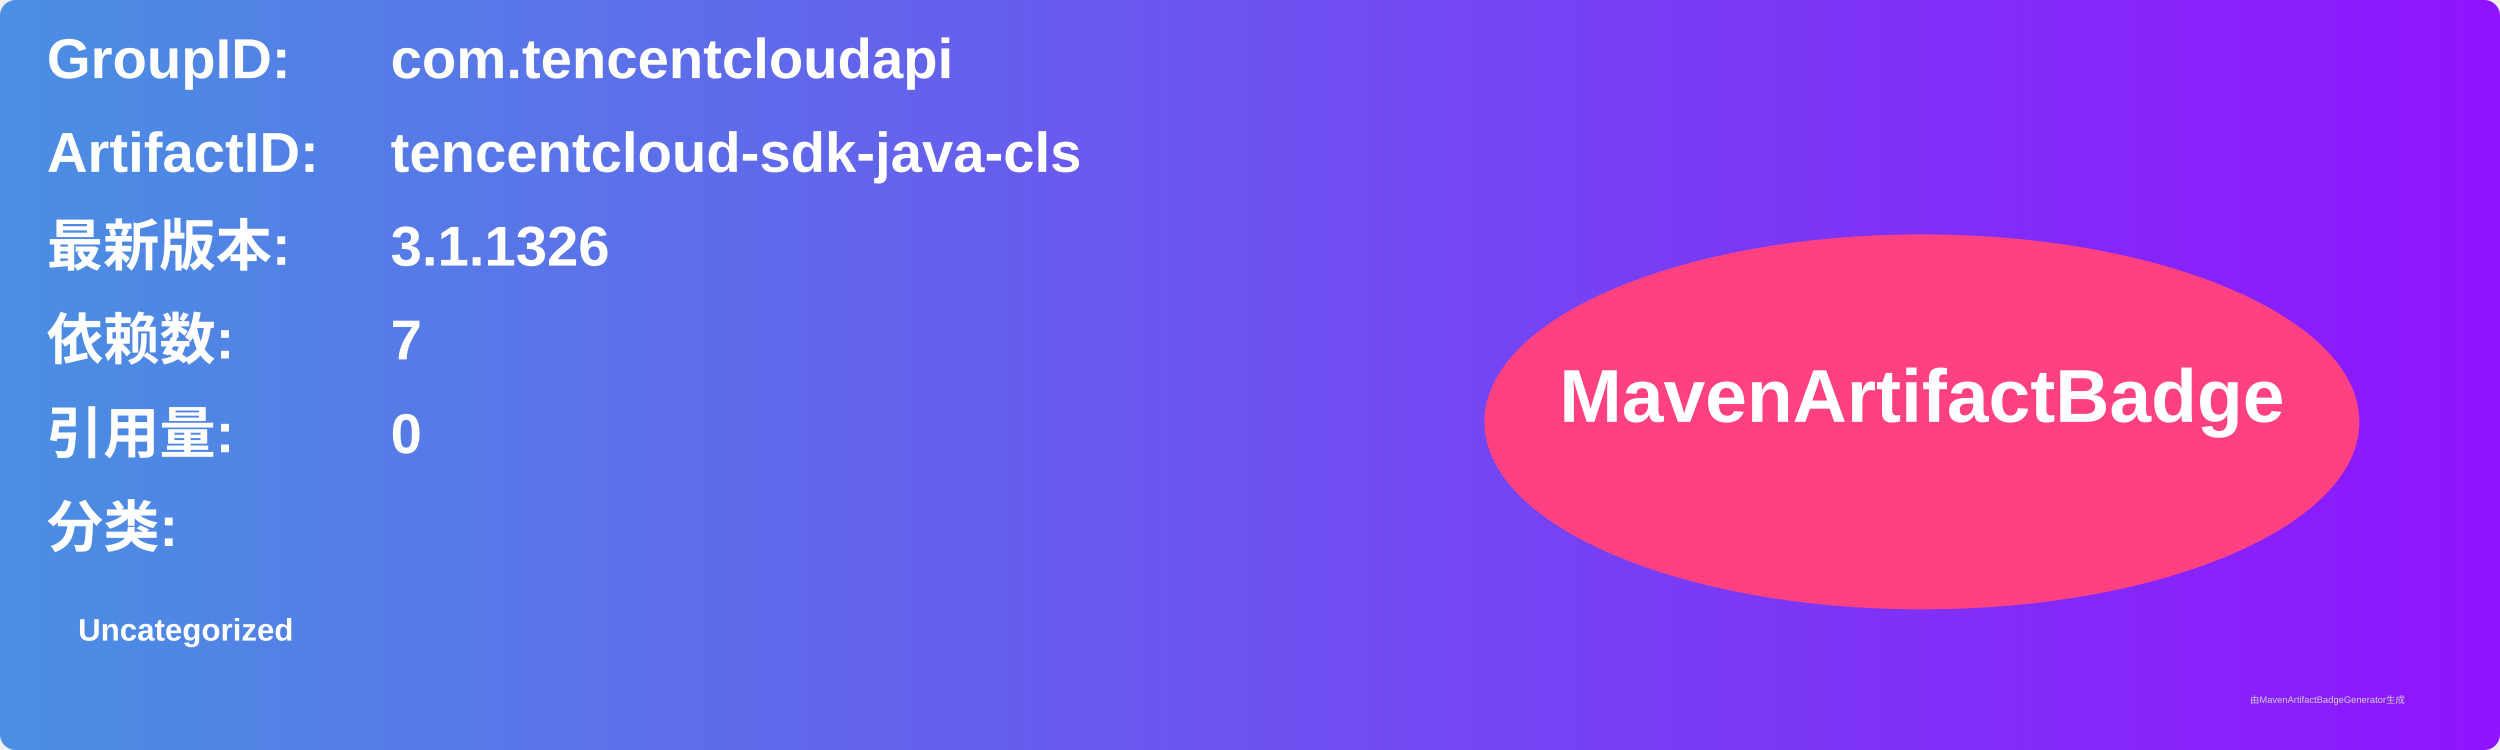
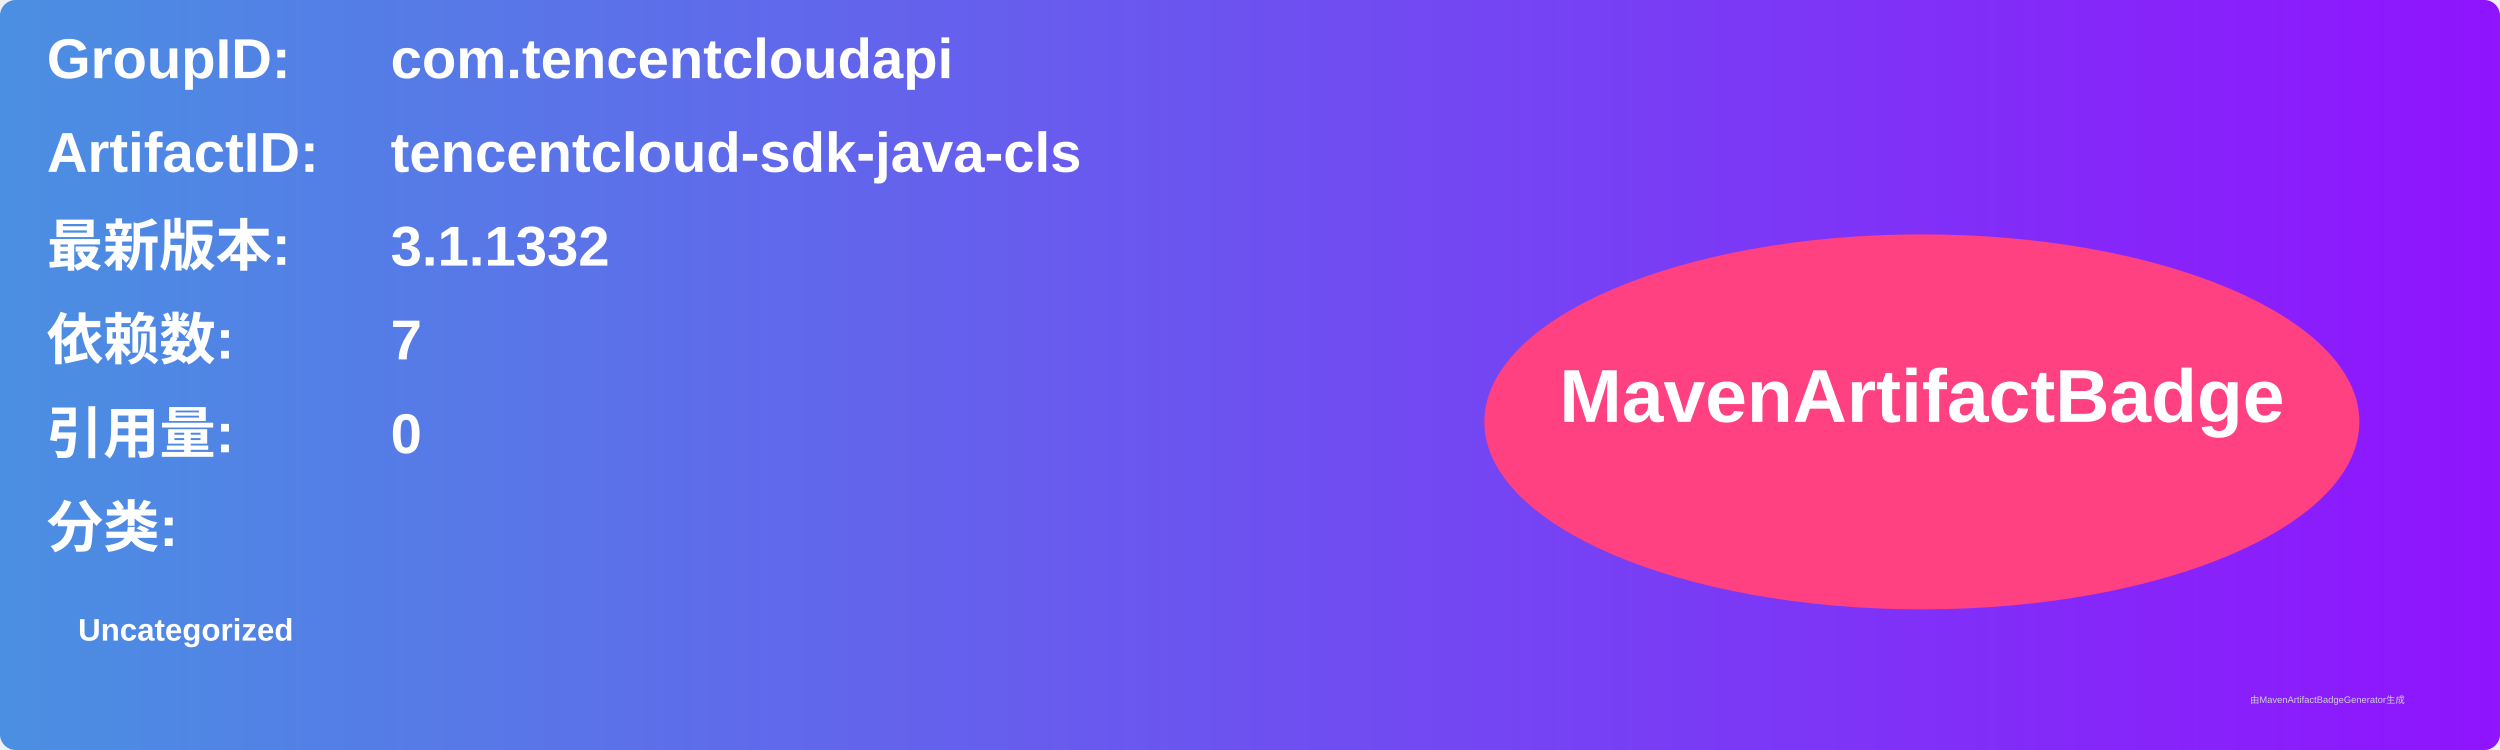
<svg xmlns="http://www.w3.org/2000/svg" width="800" height="240" viewBox="0 0 800 240">
  <linearGradient id="grad" x1="0%" y1="0%" x2="100%" y2="0%">
    <stop offset="0%" stop-color="#4a90e2" />
    <stop offset="100%" stop-color="#9013fe" />
  </linearGradient>
  <rect width="100%" height="100%" rx="5" ry="5" fill="url(#grad)" />
  <g transform="translate(15, 15)">
    <text x="0" y="10" font-family="Arial" font-size="18" fill="white" font-weight="bold" width="260">GroupID:</text>
    <text x="110" y="10" font-family="Arial" font-size="18" fill="white" font-weight="bold" width="460">com.tencentcloudapi</text>
    <text x="0" y="40" font-family="Arial" font-size="18" fill="white" font-weight="bold" width="260">ArtifactID:</text>
    <text x="110" y="40" font-family="Arial" font-size="18" fill="white" font-weight="bold" width="460">tencentcloud-sdk-java-cls</text>
    <text x="0" y="70" font-family="Arial" font-size="18" fill="white" font-weight="bold">最新版本:</text>
    <text x="110" y="70" font-family="Arial" font-size="18" fill="white" font-weight="bold">
-       <tspan font-weight="bold">3.1.1326</tspan>
+       <tspan font-weight="bold">3.1.1332</tspan>
    </text>
    <text x="0" y="100" font-family="Arial" font-size="18" fill="white" font-weight="bold">依赖数: </text>
    <text x="110" y="100" font-family="Arial" font-size="18" fill="white">
      <tspan font-weight="bold">7</tspan>
    </text>
    <text x="0" y="130" font-family="Arial" font-size="18" fill="white" font-weight="bold">引用量: </text>
    <text x="110" y="130" font-family="Arial" font-size="18" fill="white">
      <tspan font-weight="bold">0</tspan>
    </text>
    <text x="0" y="160" font-family="Arial" font-size="18" fill="white" font-weight="bold">分类:</text>
    <text x="10" y="190" font-family="Arial" font-size="10" fill="white">
      <tspan font-weight="bold">Uncategorized</tspan>
    </text>
    <ellipse cx="600" cy="120" rx="140" ry="60" fill="#ff4081" />
    <text x="600" y="120" text-anchor="middle" font-family="Arial" font-size="24" fill="white" font-weight="bold">MavenArtifactBadge</text>
  </g>
  <text x="720" y="225" font-family="Arial" font-size="3" fill="#d0d0d0">由MavenArtifactBadgeGenerator生成</text>
</svg>
